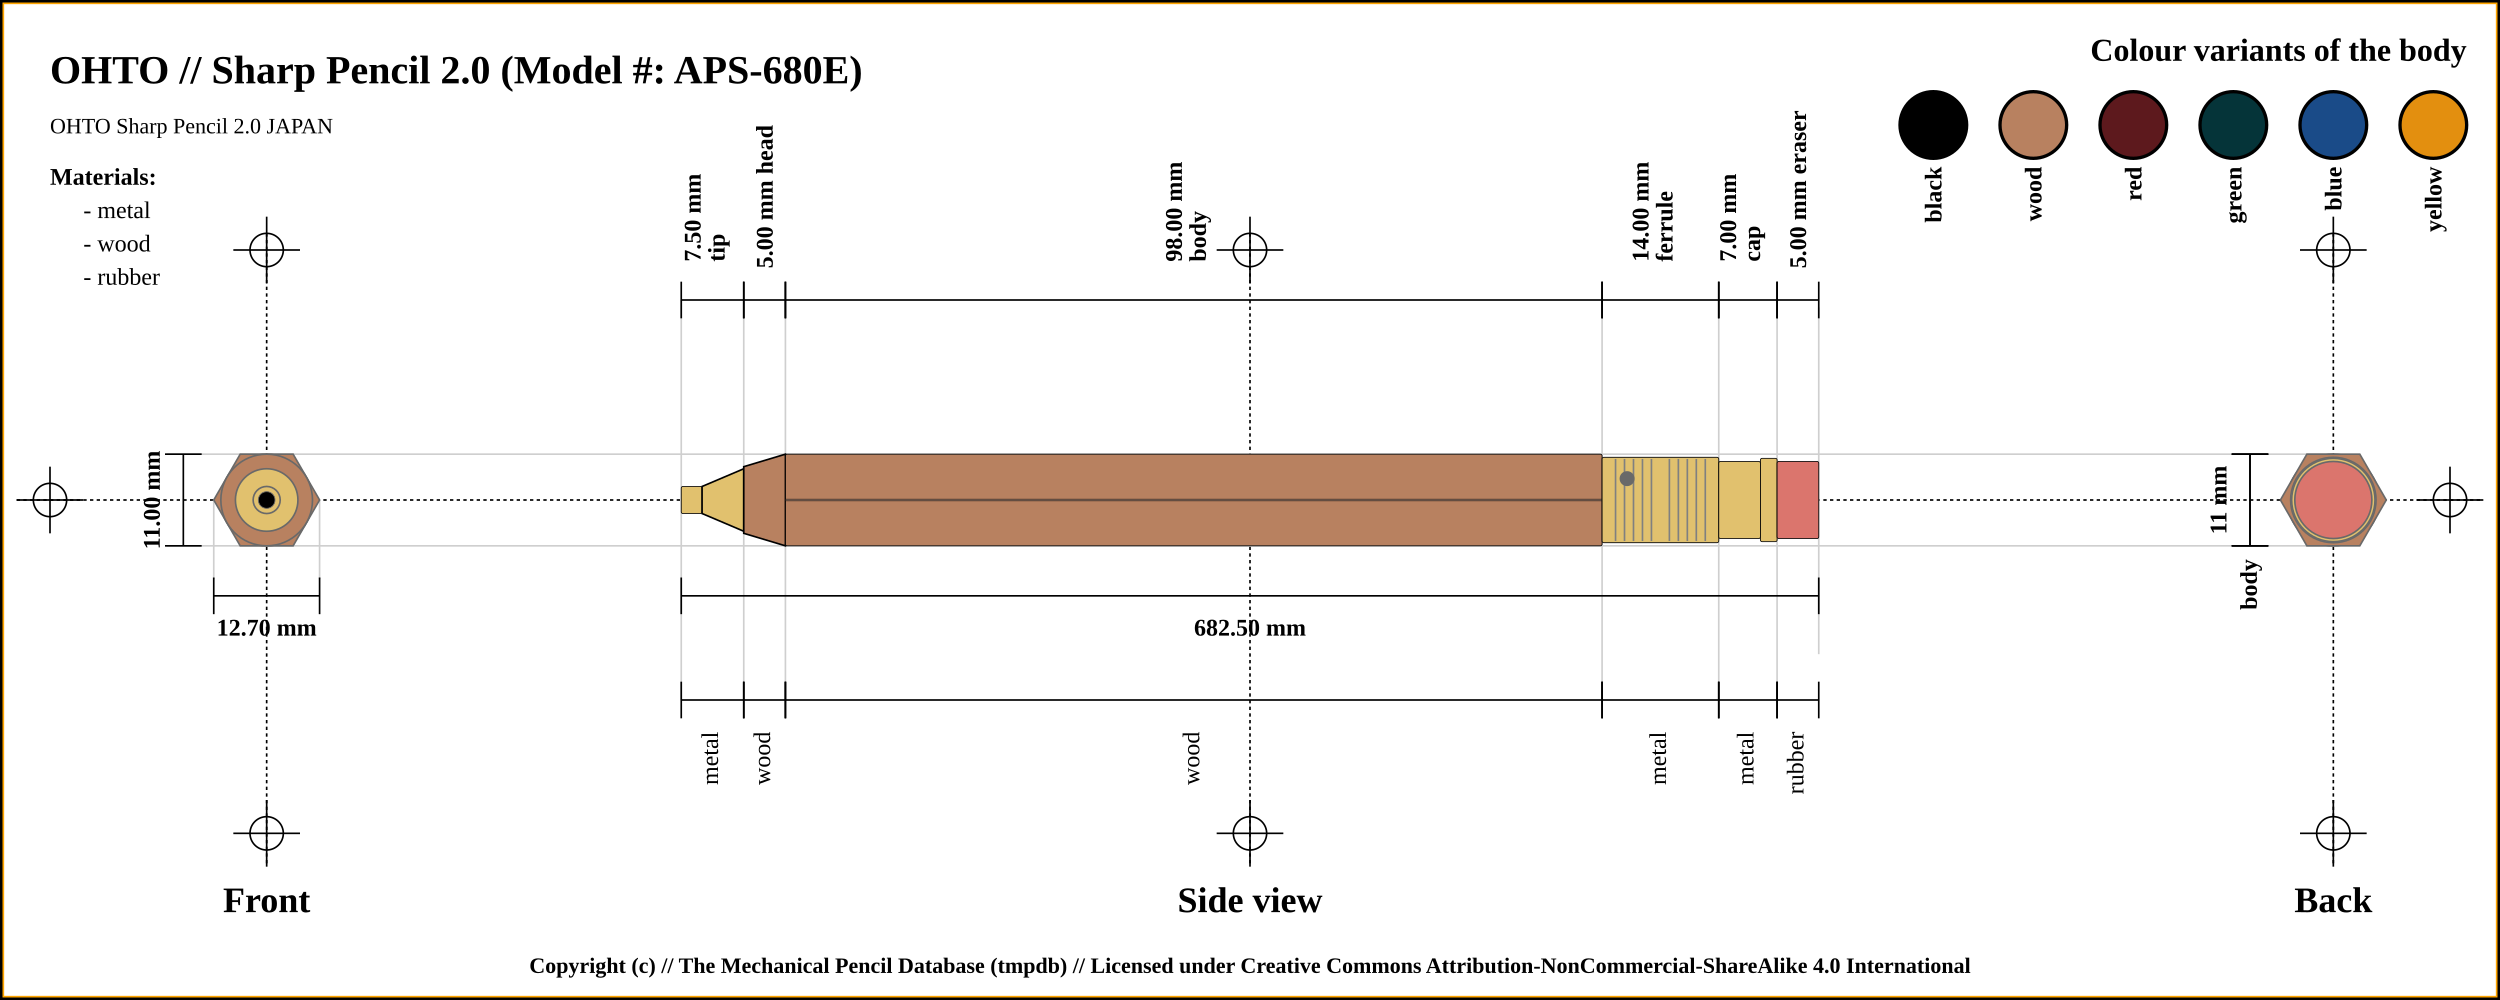
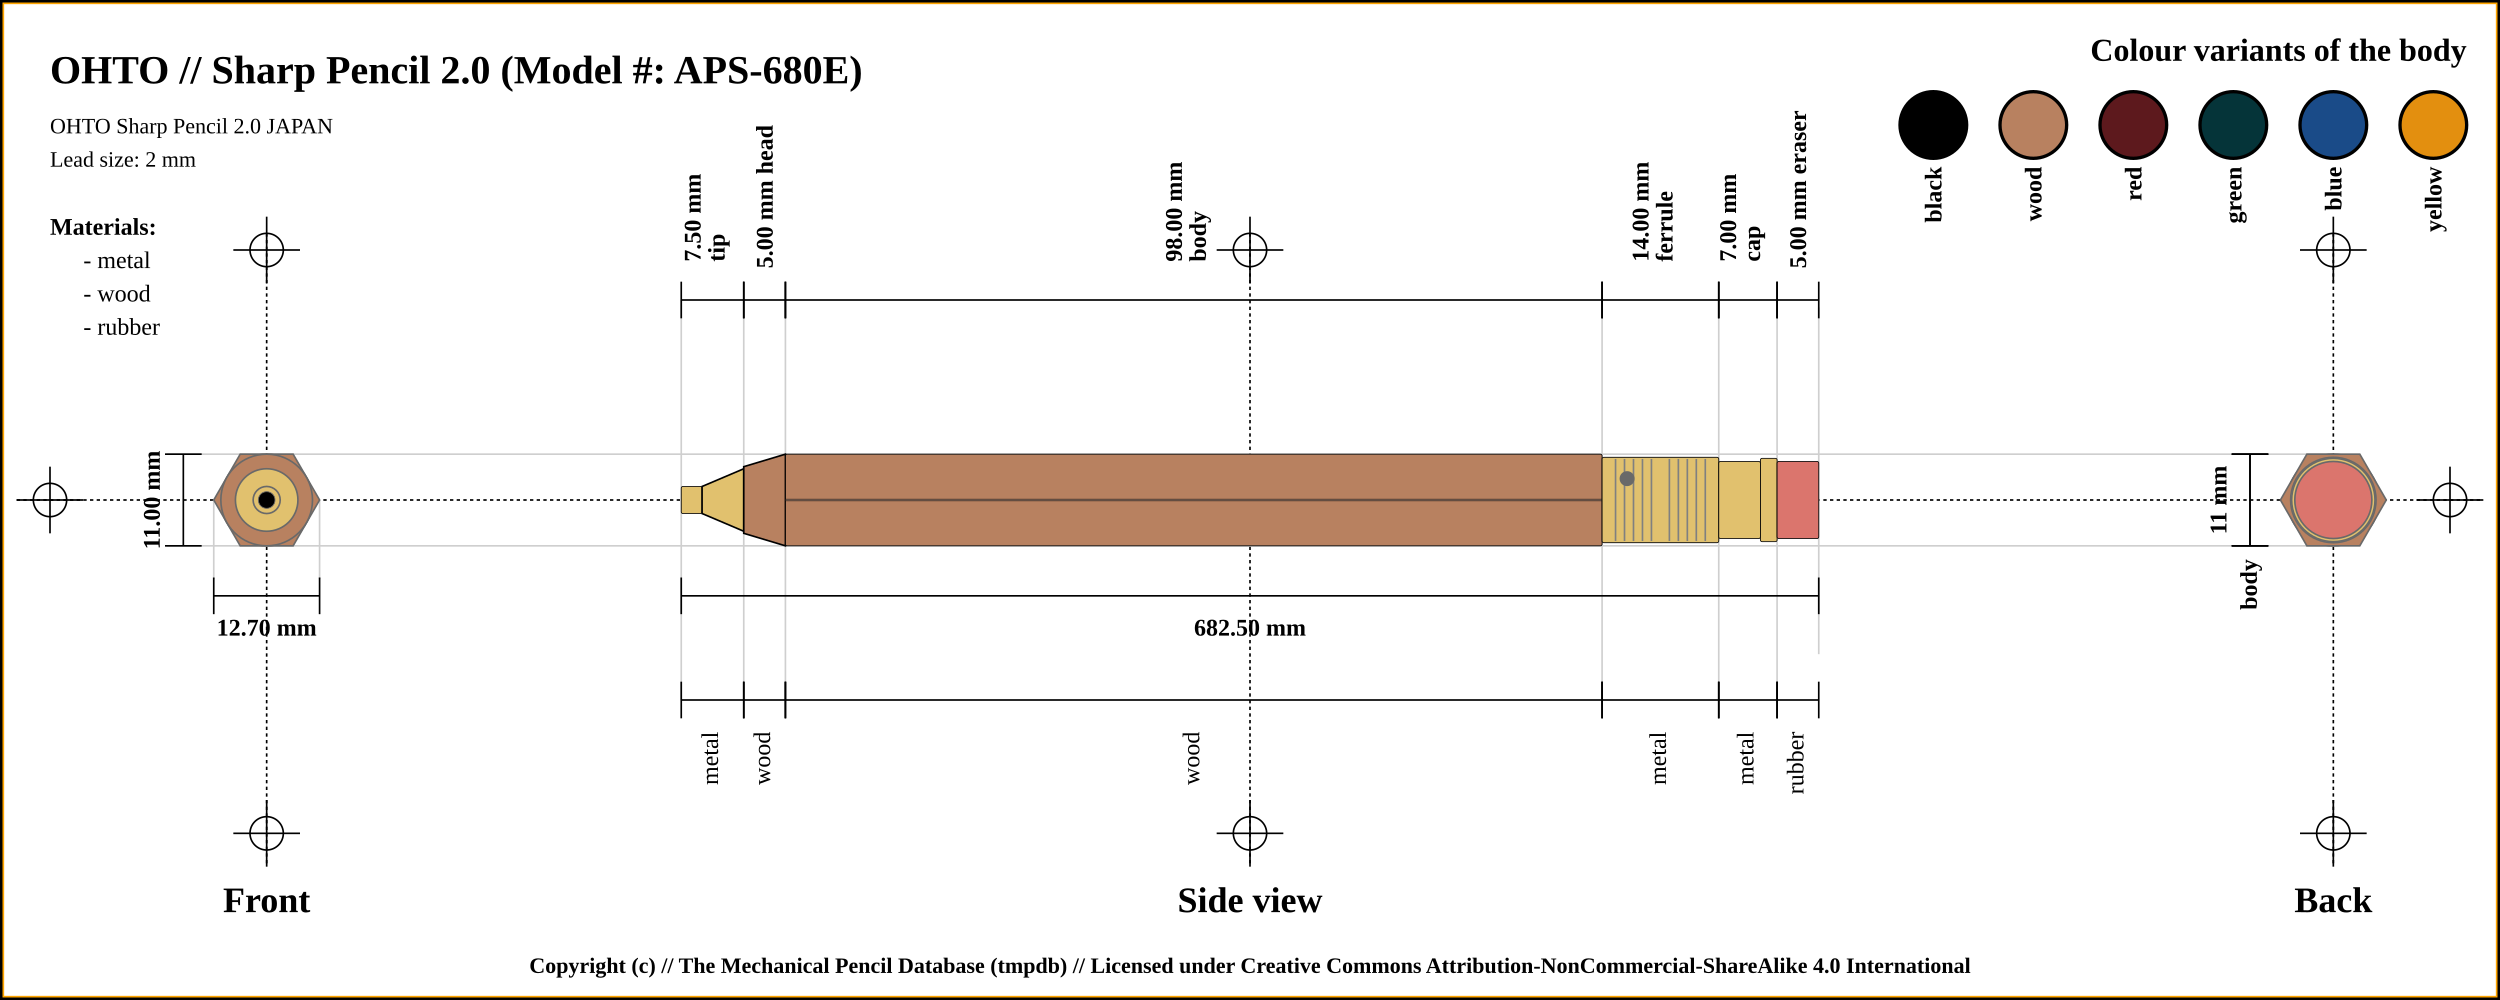
<svg xmlns="http://www.w3.org/2000/svg" width="1500" height="600">
  <pattern id="diagonalHatch" patternUnits="userSpaceOnUse" width="8" height="8">
    <rect width="6" height="6" fill="none" />
    <path stroke="dimgray" stroke-linecap="round" stroke-width="1" d="M 4,4 L 8,8" />
    <path stroke="dimgray" stroke-linecap="round" stroke-width="1" d="M 4,4 L 0,8" />
    <path stroke="gray" stroke-linecap="round" stroke-width="1" d="M 4,4 L 8,0" />
    <path stroke="gray" stroke-linecap="round" stroke-width="1" d="M 4,4 L 0,0" />
  </pattern>
  <rect x="0" y="0" width="1500" height="600" fill="white" stroke="black" stroke-width="4" />
  <rect x="2" y="2" width="1496" height="596" fill="white" stroke="orange" stroke-width="1" />
  <line x1="10" y1="300" x2="1490" y2="300" stroke="#000000" stroke-dasharray="2" stroke-width="1" />
  <line x1="10" y1="300" x2="50" y2="300" stroke="#000000" stroke-width="1" />
  <line x1="30" y1="280" x2="30" y2="320" stroke="#000000" stroke-width="1" />
  <circle r="10" cx="30" cy="300" fill="none" stroke="#000000" stroke-width="1" />
  <line x1="1450" y1="300" x2="1490" y2="300" stroke="#000000" stroke-width="1" />
  <line x1="1470" y1="280" x2="1470" y2="320" stroke="#000000" stroke-width="1" />
  <circle r="10" cx="1470" cy="300" fill="none" stroke="#000000" stroke-width="1" />
  <line x1="160" y1="140" x2="160" y2="520" stroke="#000000" stroke-dasharray="2" stroke-width="1" />
  <line x1="140" y1="150" x2="180" y2="150" stroke="#000000" stroke-width="1" />
  <line x1="160" y1="130" x2="160" y2="170" stroke="#000000" stroke-width="1" />
  <circle r="10" cx="160" cy="150" fill="none" stroke="#000000" stroke-width="1" />
  <line x1="140" y1="500" x2="180" y2="500" stroke="#000000" stroke-width="1" />
  <line x1="160" y1="480" x2="160" y2="520" stroke="#000000" stroke-width="1" />
  <circle r="10" cx="160" cy="500" fill="none" stroke="#000000" stroke-width="1" />
  <line x1="750" y1="140" x2="750" y2="520" stroke="#000000" stroke-dasharray="2" stroke-width="1" />
  <line x1="730" y1="150" x2="770" y2="150" stroke="#000000" stroke-width="1" />
  <line x1="750" y1="130" x2="750" y2="170" stroke="#000000" stroke-width="1" />
  <circle r="10" cx="750" cy="150" fill="none" stroke="#000000" stroke-width="1" />
  <line x1="730" y1="500" x2="770" y2="500" stroke="#000000" stroke-width="1" />
  <line x1="750" y1="480" x2="750" y2="520" stroke="#000000" stroke-width="1" />
  <circle r="10" cx="750" cy="500" fill="none" stroke="#000000" stroke-width="1" />
  <line x1="1400" y1="140" x2="1400" y2="520" stroke="#000000" stroke-dasharray="2" stroke-width="1" />
  <line x1="1380" y1="150" x2="1420" y2="150" stroke="#000000" stroke-width="1" />
  <line x1="1400" y1="130" x2="1400" y2="170" stroke="#000000" stroke-width="1" />
  <circle r="10" cx="1400" cy="150" fill="none" stroke="#000000" stroke-width="1" />
  <line x1="1380" y1="500" x2="1420" y2="500" stroke="#000000" stroke-width="1" />
  <line x1="1400" y1="480" x2="1400" y2="520" stroke="#000000" stroke-width="1" />
  <circle r="10" cx="1400" cy="500" fill="none" stroke="#000000" stroke-width="1" />
  <text x="30" y="50" font-size="2.0em" font-weight="bold"> OHTO // Sharp Pencil 2.0 (Model #: APS-680E)</text>
  <text x="30" y="80" font-size="1.1em"> OHTO Sharp Pencil 2.0 JAPAN</text>
+   <text x="30" y="100" font-size="1.1em"> Lead size: 2 mm</text>
  <text x="1480" y="30" font-size="1.6em" font-weight="bold" text-anchor="end" dominant-baseline="central">Colour variants of the body</text>
  <rect x="1440" y="55" width="40" rx="50%" ry="50%" height="40" stroke="black" stroke-width="2" fill="#e38f0f" />
  <text x="1460" y="100" transform="rotate(-90, 1460, 100)" font-size="1.2em" font-weight="bold" text-anchor="end" dominant-baseline="central">yellow</text>
  <rect x="1380" y="55" width="40" rx="50%" ry="50%" height="40" stroke="black" stroke-width="2" fill="#1a4b88" />
  <text x="1400" y="100" transform="rotate(-90, 1400, 100)" font-size="1.2em" font-weight="bold" text-anchor="end" dominant-baseline="central">blue</text>
  <rect x="1320" y="55" width="40" rx="50%" ry="50%" height="40" stroke="black" stroke-width="2" fill="#053439" />
  <text x="1340" y="100" transform="rotate(-90, 1340, 100)" font-size="1.2em" font-weight="bold" text-anchor="end" dominant-baseline="central">green</text>
  <rect x="1260" y="55" width="40" rx="50%" ry="50%" height="40" stroke="black" stroke-width="2" fill="#5d191d" />
  <text x="1280" y="100" transform="rotate(-90, 1280, 100)" font-size="1.2em" font-weight="bold" text-anchor="end" dominant-baseline="central">red</text>
  <rect x="1200" y="55" width="40" rx="50%" ry="50%" height="40" stroke="black" stroke-width="2" fill="#b88160" />
  <text x="1220" y="100" transform="rotate(-90, 1220, 100)" font-size="1.2em" font-weight="bold" text-anchor="end" dominant-baseline="central">wood</text>
  <rect x="1140" y="55" width="40" rx="50%" ry="50%" height="40" stroke="black" stroke-width="2" fill="black" />
  <text x="1160" y="100" transform="rotate(-90, 1160, 100)" font-size="1.2em" font-weight="bold" text-anchor="end" dominant-baseline="central">black</text>
-   <text x="30" y="106" font-size="1.2em" font-weight="bold" text-anchor="start" dominant-baseline="central">Materials:</text>
-   <text x="50" y="126" font-size="1.2em" text-anchor="start" dominant-baseline="central"> - metal</text>
-   <text x="50" y="146" font-size="1.2em" text-anchor="start" dominant-baseline="central"> - wood</text>
-   <text x="50" y="166" font-size="1.2em" text-anchor="start" dominant-baseline="central"> - rubber</text>
+   <text x="30" y="136" font-size="1.2em" font-weight="bold" text-anchor="start" dominant-baseline="central">Materials:</text>
+   <text x="50" y="156" font-size="1.2em" text-anchor="start" dominant-baseline="central"> - metal</text>
+   <text x="50" y="176" font-size="1.2em" text-anchor="start" dominant-baseline="central"> - wood</text>
+   <text x="50" y="196" font-size="1.2em" text-anchor="start" dominant-baseline="central"> - rubber</text>
  <line x1="100" y1="272.5" x2="1400" y2="272.5" stroke="#cfcfcf" stroke-width="1" />
  <line x1="100" y1="327.5" x2="1400" y2="327.5" stroke="#cfcfcf" stroke-width="1" />
  <line x1="128.246" y1="300" x2="128.246" y2="347.5" stroke="#cfcfcf" stroke-width="1" />
  <line x1="191.754" y1="300" x2="191.754" y2="347.5" stroke="#cfcfcf" stroke-width="1" />
  <line x1="408.75" y1="180" x2="408.75" y2="420" stroke="#cfcfcf" stroke-width="1" />
  <line x1="446.25" y1="180" x2="446.25" y2="420" stroke="#cfcfcf" stroke-width="1" />
  <line x1="471.25" y1="180" x2="471.25" y2="420" stroke="#cfcfcf" stroke-width="1" />
  <line x1="961.25" y1="180" x2="961.25" y2="420" stroke="#cfcfcf" stroke-width="1" />
  <line x1="1031.25" y1="180" x2="1031.25" y2="420" stroke="#cfcfcf" stroke-width="1" />
  <line x1="1066.25" y1="180" x2="1066.25" y2="420" stroke="#cfcfcf" stroke-width="1" />
  <line x1="1091.25" y1="184.5" x2="1091.25" y2="392.5" stroke="#cfcfcf" stroke-width="1" />
  <text x="160" y="540" font-size="1.8em" font-weight="bold" text-anchor="middle" dominant-baseline="central">Front</text>
  <text x="750" y="540" font-size="1.8em" font-weight="bold" text-anchor="middle" dominant-baseline="central">Side view</text>
  <text x="1400" y="540" font-size="1.8em" font-weight="bold" text-anchor="middle" dominant-baseline="central">Back</text>
  <line x1="99" y1="272.5" x2="121" y2="272.5" stroke="black" stroke-width="1" />
  <line x1="110" y1="272.5" x2="110" y2="327.5" stroke="black" stroke-width="1" />
  <line x1="99" y1="327.5" x2="121" y2="327.5" stroke="black" stroke-width="1" />
  <text x="91" y="300" transform="rotate(-90, 91, 300)" font-size="1.2em" font-weight="bold" text-anchor="middle" dominant-baseline="central" fill="black">11.00 mm</text>
  <line x1="128.246" y1="346.5" x2="128.246" y2="368.5" stroke="black" stroke-width="1" />
  <line x1="128.246" y1="357.5" x2="191.754" y2="357.5" stroke="black" stroke-width="1" />
  <line x1="191.754" y1="346.5" x2="191.754" y2="368.5" stroke="black" stroke-width="1" />
  <text x="160" y="376.5" font-size="1.2em" font-weight="bold" text-anchor="middle" dominant-baseline="central" fill="black">
    <tspan x="160" dy="0">12.70 mm</tspan>
  </text>
  <line x1="408.75" y1="169" x2="408.75" y2="191" stroke="black" stroke-width="1" />
  <line x1="408.75" y1="180" x2="446.25" y2="180" stroke="black" stroke-width="1" />
  <line x1="446.25" y1="169" x2="446.25" y2="191" stroke="black" stroke-width="1" />
  <text x="427.5" y="161" font-size="1.2em" transform="rotate(-90, 415.5, 161)" font-weight="bold" text-anchor="start" dominant-baseline="central" fill="black">
    <tspan x="419.5" dy="0">7.50 mm</tspan>
    <tspan x="419.5" dy="1em">tip</tspan>
  </text>
  <line x1="446.25" y1="169" x2="446.25" y2="191" stroke="black" stroke-width="1" />
  <line x1="446.25" y1="180" x2="471.25" y2="180" stroke="black" stroke-width="1" />
  <line x1="471.25" y1="169" x2="471.25" y2="191" stroke="black" stroke-width="1" />
  <text x="458.75" y="161" font-size="1.2em" transform="rotate(-90, 458.75, 161)" font-weight="bold" text-anchor="start" dominant-baseline="central" fill="black">
    <tspan x="458.75" dy="0">5.00 mm head</tspan>
  </text>
  <line x1="471.25" y1="169" x2="471.25" y2="191" stroke="black" stroke-width="1" />
  <line x1="471.25" y1="180" x2="961.25" y2="180" stroke="black" stroke-width="1" />
  <line x1="961.25" y1="169" x2="961.25" y2="191" stroke="black" stroke-width="1" />
  <text x="716.25" y="161" font-size="1.2em" transform="rotate(-90, 704.25, 161)" font-weight="bold" text-anchor="start" dominant-baseline="central" fill="black">
    <tspan x="708.25" dy="0">98.00 mm</tspan>
    <tspan x="708.25" dy="1em">body</tspan>
  </text>
  <line x1="961.25" y1="169" x2="961.25" y2="191" stroke="black" stroke-width="1" />
  <line x1="961.25" y1="180" x2="1031.25" y2="180" stroke="black" stroke-width="1" />
  <line x1="1031.25" y1="169" x2="1031.25" y2="191" stroke="black" stroke-width="1" />
  <text x="996.25" y="161" font-size="1.2em" transform="rotate(-90, 984.25, 161)" font-weight="bold" text-anchor="start" dominant-baseline="central" fill="black">
    <tspan x="988.25" dy="0">14.00 mm</tspan>
    <tspan x="988.25" dy="1em">ferrule</tspan>
  </text>
  <line x1="1031.25" y1="169" x2="1031.25" y2="191" stroke="black" stroke-width="1" />
  <line x1="1031.25" y1="180" x2="1066.25" y2="180" stroke="black" stroke-width="1" />
  <line x1="1066.25" y1="169" x2="1066.25" y2="191" stroke="black" stroke-width="1" />
  <text x="1048.75" y="161" font-size="1.2em" transform="rotate(-90, 1036.75, 161)" font-weight="bold" text-anchor="start" dominant-baseline="central" fill="black">
    <tspan x="1040.75" dy="0">7.00 mm</tspan>
    <tspan x="1040.75" dy="1em">cap</tspan>
  </text>
  <line x1="1066.25" y1="169" x2="1066.25" y2="191" stroke="black" stroke-width="1" />
  <line x1="1066.25" y1="180" x2="1091.25" y2="180" stroke="black" stroke-width="1" />
  <line x1="1091.25" y1="169" x2="1091.25" y2="191" stroke="black" stroke-width="1" />
  <text x="1078.75" y="161" font-size="1.2em" transform="rotate(-90, 1078.75, 161)" font-weight="bold" text-anchor="start" dominant-baseline="central" fill="black">
    <tspan x="1078.75" dy="0">5.00 mm eraser</tspan>
  </text>
  <line x1="408.75" y1="346.5" x2="408.75" y2="368.5" stroke="black" stroke-width="1" />
  <line x1="408.75" y1="357.5" x2="1091.25" y2="357.5" stroke="black" stroke-width="1" />
  <line x1="1091.25" y1="346.5" x2="1091.25" y2="368.5" stroke="black" stroke-width="1" />
  <text x="750" y="376.5" font-size="1.2em" font-weight="bold" text-anchor="middle" dominant-baseline="central" fill="black">
    <tspan x="750" dy="0">682.50 mm</tspan>
  </text>
  <line x1="408.75" y1="409" x2="408.75" y2="431" stroke="black" stroke-width="1" />
  <line x1="408.75" y1="420" x2="446.25" y2="420" stroke="black" stroke-width="1" />
  <line x1="446.25" y1="409" x2="446.25" y2="431" stroke="black" stroke-width="1" />
  <text x="427.5" y="439" font-size="1.2em" transform="rotate(-90, 427.5, 439)" text-anchor="end" dominant-baseline="middle" fill="black">
    <tspan x="427.5" dy="0">metal</tspan>
  </text>
  <line x1="446.25" y1="409" x2="446.25" y2="431" stroke="black" stroke-width="1" />
  <line x1="446.25" y1="420" x2="471.25" y2="420" stroke="black" stroke-width="1" />
  <line x1="471.25" y1="409" x2="471.25" y2="431" stroke="black" stroke-width="1" />
  <text x="458.75" y="439" font-size="1.2em" transform="rotate(-90, 458.75, 439)" text-anchor="end" dominant-baseline="middle" fill="black">
    <tspan x="458.75" dy="0">wood</tspan>
  </text>
  <line x1="471.25" y1="409" x2="471.25" y2="431" stroke="black" stroke-width="1" />
  <line x1="471.25" y1="420" x2="961.25" y2="420" stroke="black" stroke-width="1" />
  <line x1="961.25" y1="409" x2="961.25" y2="431" stroke="black" stroke-width="1" />
  <text x="716.25" y="439" font-size="1.2em" transform="rotate(-90, 716.25, 439)" text-anchor="end" dominant-baseline="middle" fill="black">
    <tspan x="716.25" dy="0">wood</tspan>
  </text>
  <line x1="961.25" y1="409" x2="961.25" y2="431" stroke="black" stroke-width="1" />
  <line x1="961.25" y1="420" x2="1031.25" y2="420" stroke="black" stroke-width="1" />
  <line x1="1031.25" y1="409" x2="1031.25" y2="431" stroke="black" stroke-width="1" />
  <text x="996.25" y="439" font-size="1.2em" transform="rotate(-90, 996.25, 439)" text-anchor="end" dominant-baseline="middle" fill="black">
    <tspan x="996.25" dy="0">metal</tspan>
  </text>
  <line x1="1031.25" y1="409" x2="1031.25" y2="431" stroke="black" stroke-width="1" />
  <line x1="1031.25" y1="420" x2="1066.25" y2="420" stroke="black" stroke-width="1" />
  <line x1="1066.25" y1="409" x2="1066.25" y2="431" stroke="black" stroke-width="1" />
  <text x="1048.75" y="439" font-size="1.2em" transform="rotate(-90, 1048.75, 439)" text-anchor="end" dominant-baseline="middle" fill="black">
    <tspan x="1048.75" dy="0">metal</tspan>
  </text>
  <line x1="1066.25" y1="409" x2="1066.25" y2="431" stroke="black" stroke-width="1" />
  <line x1="1066.25" y1="420" x2="1091.25" y2="420" stroke="black" stroke-width="1" />
  <line x1="1091.25" y1="409" x2="1091.25" y2="431" stroke="black" stroke-width="1" />
  <text x="1078.75" y="439" font-size="1.2em" transform="rotate(-90, 1078.75, 439)" text-anchor="end" dominant-baseline="middle" fill="black">
    <tspan x="1078.75" dy="0">rubber</tspan>
  </text>
  <line x1="1339" y1="272.5" x2="1361" y2="272.5" stroke="black" stroke-width="1" />
  <line x1="1350" y1="272.5" x2="1350" y2="327.5" stroke="black" stroke-width="1" />
  <line x1="1339" y1="327.5" x2="1361" y2="327.5" stroke="black" stroke-width="1" />
  <text x="1331" y="300" transform="rotate(-90, 1331, 300)" font-size="1.2em" font-weight="bold" text-anchor="middle" dominant-baseline="central" fill="black">11 mm</text>
  <line x1="1339" y1="272.5" x2="1361" y2="272.5" stroke="black" stroke-width="1" />
  <line x1="1350" y1="272.5" x2="1350" y2="327.5" stroke="black" stroke-width="1" />
  <line x1="1339" y1="327.5" x2="1361" y2="327.5" stroke="black" stroke-width="1" />
  <text x="1350" y="335.5" transform="rotate(-90, 1350, 335.5)" font-weight="bold" font-size="1.2em" text-anchor="end" dominant-baseline="middle" fill="black">body</text>
  <rect x="408.75" y="291.875" width="12.5" height="16.25" rx="1" ry="1" stroke-width="0.5" stroke="black" fill="#E1C16E" />
  <path d="M421.25 291.875 L446.25 281.25 L446.25 318.75 L421.25 308.125 Z" stroke-width="1" stroke="black" fill="#E1C16E" />
  <path d="M446.25 280 L471.25 272.5 L471.25 327.5 L446.25 320 Z" stroke-width="1" stroke="black" fill="#b88160" />
  <rect x="471.25" y="272.5" width="490" height="55" rx="1" ry="1" stroke-width="0.5" stroke="black" fill="#b88160" />
  <line x1="471.25" y1="300" x2="961.25" y2="300" stroke-width="1.5" stroke="black" fill="none" stroke-opacity="0.5" />
  <line x1="471.25" y1="300" x2="961.25" y2="300" stroke-width="0.5" stroke="gray" fill="none" stroke-opacity="0.5" />
  <rect x="961.25" y="274.375" width="70" height="51.25" rx="1" ry="1" stroke-width="0.5" stroke="black" fill="#E1C16E" />
  <line x1="969.327" y1="275.375" x2="969.327" y2="324.625" stroke-width="1" stroke="gray" />
  <line x1="974.712" y1="275.375" x2="974.712" y2="324.625" stroke-width="1" stroke="gray" />
  <line x1="980.096" y1="275.375" x2="980.096" y2="324.625" stroke-width="1" stroke="gray" />
  <line x1="985.481" y1="275.375" x2="985.481" y2="324.625" stroke-width="1" stroke="gray" />
  <line x1="990.865" y1="275.375" x2="990.865" y2="324.625" stroke-width="1" stroke="gray" />
  <line x1="1001.635" y1="275.375" x2="1001.635" y2="324.625" stroke-width="1" stroke="gray" />
  <line x1="1007.019" y1="275.375" x2="1007.019" y2="324.625" stroke-width="1" stroke="gray" />
  <line x1="1012.404" y1="275.375" x2="1012.404" y2="324.625" stroke-width="1" stroke="gray" />
  <line x1="1017.788" y1="275.375" x2="1017.788" y2="324.625" stroke-width="1" stroke="gray" />
  <line x1="1023.173" y1="275.375" x2="1023.173" y2="324.625" stroke-width="1" stroke="gray" />
  <circle r="4" cx="976.25" cy="287.188" stroke="dimgray" stroke-width="1" fill="dimGray" />
  <rect x="1031.25" y="276.875" width="25" height="46.25" rx="1" ry="1" stroke-width="0.5" stroke="black" fill="#E1C16E" />
  <rect x="1056.25" y="275" width="10" height="50" rx="1" ry="1" stroke-width="0.5" stroke="black" fill="#E1C16E" />
  <rect x="1066.25" y="276.875" width="25" height="46.25" rx="1" ry="1" stroke-width="0.5" stroke="black" fill="#db756d" />
  <circle r="23.125" cx="160" cy="300" fill="#db756d" stroke="dimgray" stroke-width="1" />
  <circle r="25" cx="160" cy="300" fill="#E1C16E" stroke="dimgray" stroke-width="1" />
  <circle r="23.125" cx="160" cy="300" fill="#E1C16E" stroke="dimgray" stroke-width="1" />
  <circle r="25.625" cx="160" cy="300" fill="#E1C16E" stroke="dimgray" stroke-width="1" />
  <polygon points="144.123,272.5 175.877,272.5 191.754,300 175.877,327.5 144.123,327.5 128.246,300 " stroke="dimgray" stroke-width="1" fill="#b88160" />
  <circle r="20" cx="160" cy="300" stroke="dimgray" stroke-width="1" fill="#b88160" />
  <circle r="27.5" cx="160" cy="300" stroke="dimgray" stroke-width="1" fill="#b88160" />
  <circle r="8.125" cx="160" cy="300" stroke="dimgray" stroke-width="1" fill="#E1C16E" />
  <circle r="18.75" cx="160" cy="300" stroke="dimgray" stroke-width="1" fill="#E1C16E" />
  <circle r="8.125" cx="160" cy="300" fill="#E1C16E" stroke="dimgray" stroke-width="1" />
  <circle r="5" cx="160" cy="300" fill="black" stroke="dimgray" stroke-width="0.5" />
  <circle r="8.125" cx="1400" cy="300" fill="#E1C16E" stroke="dimgray" stroke-width="1" />
  <circle r="8.125" cx="1400" cy="300" stroke="dimgray" stroke-width="1" fill="#E1C16E" />
  <circle r="18.75" cx="1400" cy="300" stroke="dimgray" stroke-width="1" fill="#E1C16E" />
  <circle r="20" cx="1400" cy="300" stroke="dimgray" stroke-width="1" fill="#b88160" />
  <circle r="27.5" cx="1400" cy="300" stroke="dimgray" stroke-width="1" fill="#b88160" />
  <polygon points="1384.123,272.5 1415.877,272.5 1431.754,300 1415.877,327.5 1384.123,327.5 1368.246,300 " stroke="dimgray" stroke-width="1" fill="#b88160" />
  <circle r="25.625" cx="1400" cy="300" fill="#E1C16E" stroke="dimgray" stroke-width="1" />
  <circle r="23.125" cx="1400" cy="300" fill="#E1C16E" stroke="dimgray" stroke-width="1" />
  <circle r="25" cx="1400" cy="300" fill="#E1C16E" stroke="dimgray" stroke-width="1" />
  <circle r="23.125" cx="1400" cy="300" fill="#db756d" stroke="dimgray" stroke-width="1" />
  <text x="50%" y="580" font-size="1.1em" font-weight="bold" text-anchor="middle" dominant-baseline="middle">Copyright (c) // The Mechanical Pencil Database (tmpdb) // Licensed under Creative Commons Attribution-NonCommercial-ShareAlike 4.0 International</text>
</svg>
